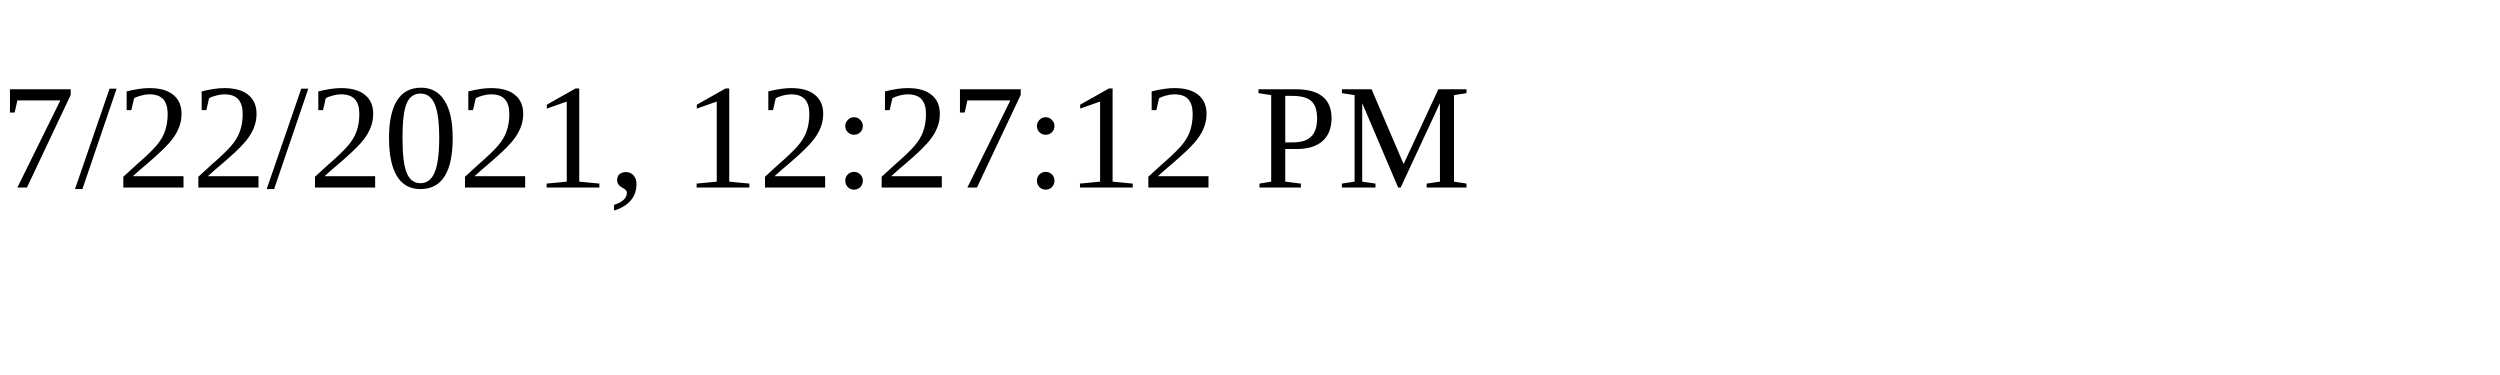
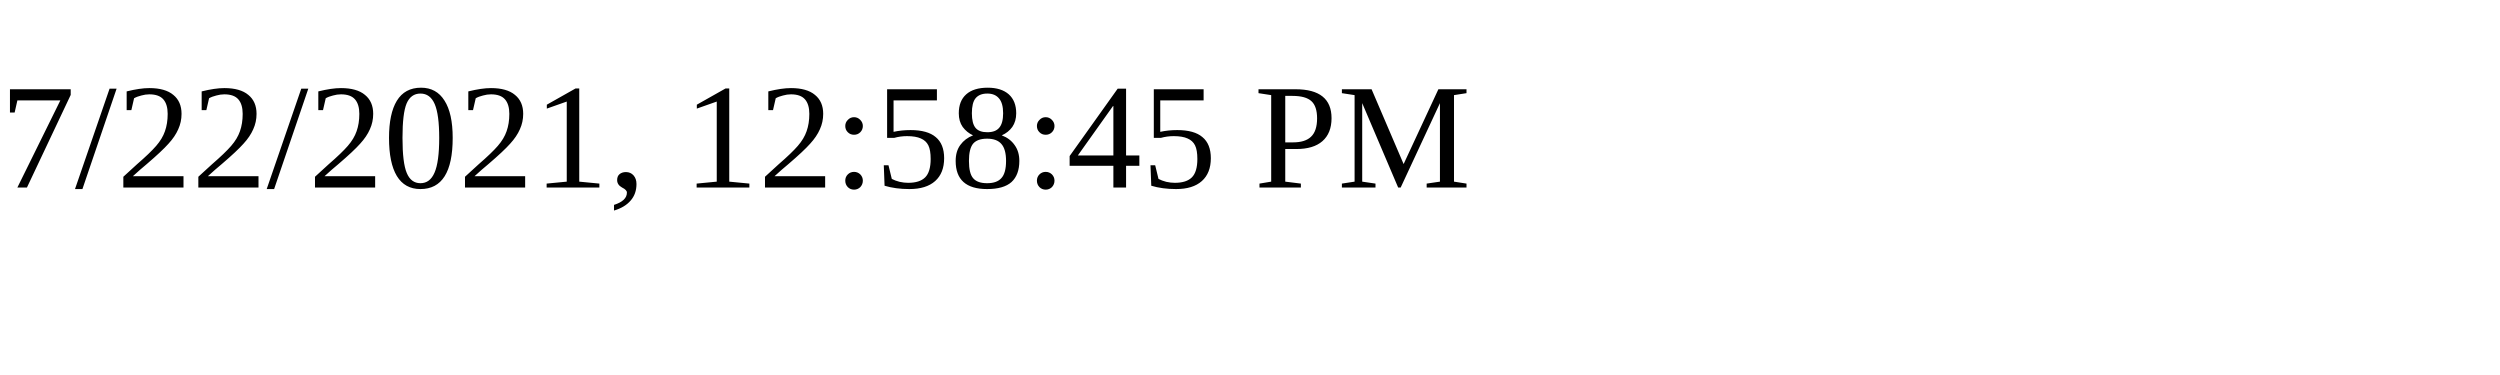
<svg xmlns="http://www.w3.org/2000/svg" height="30" width="200">
-   <text x="0" y="15">7/22/2021, 12:27:12 PM</text>
+   <text x="0" y="15">7/22/2021, 12:58:45 PM</text>
</svg>
